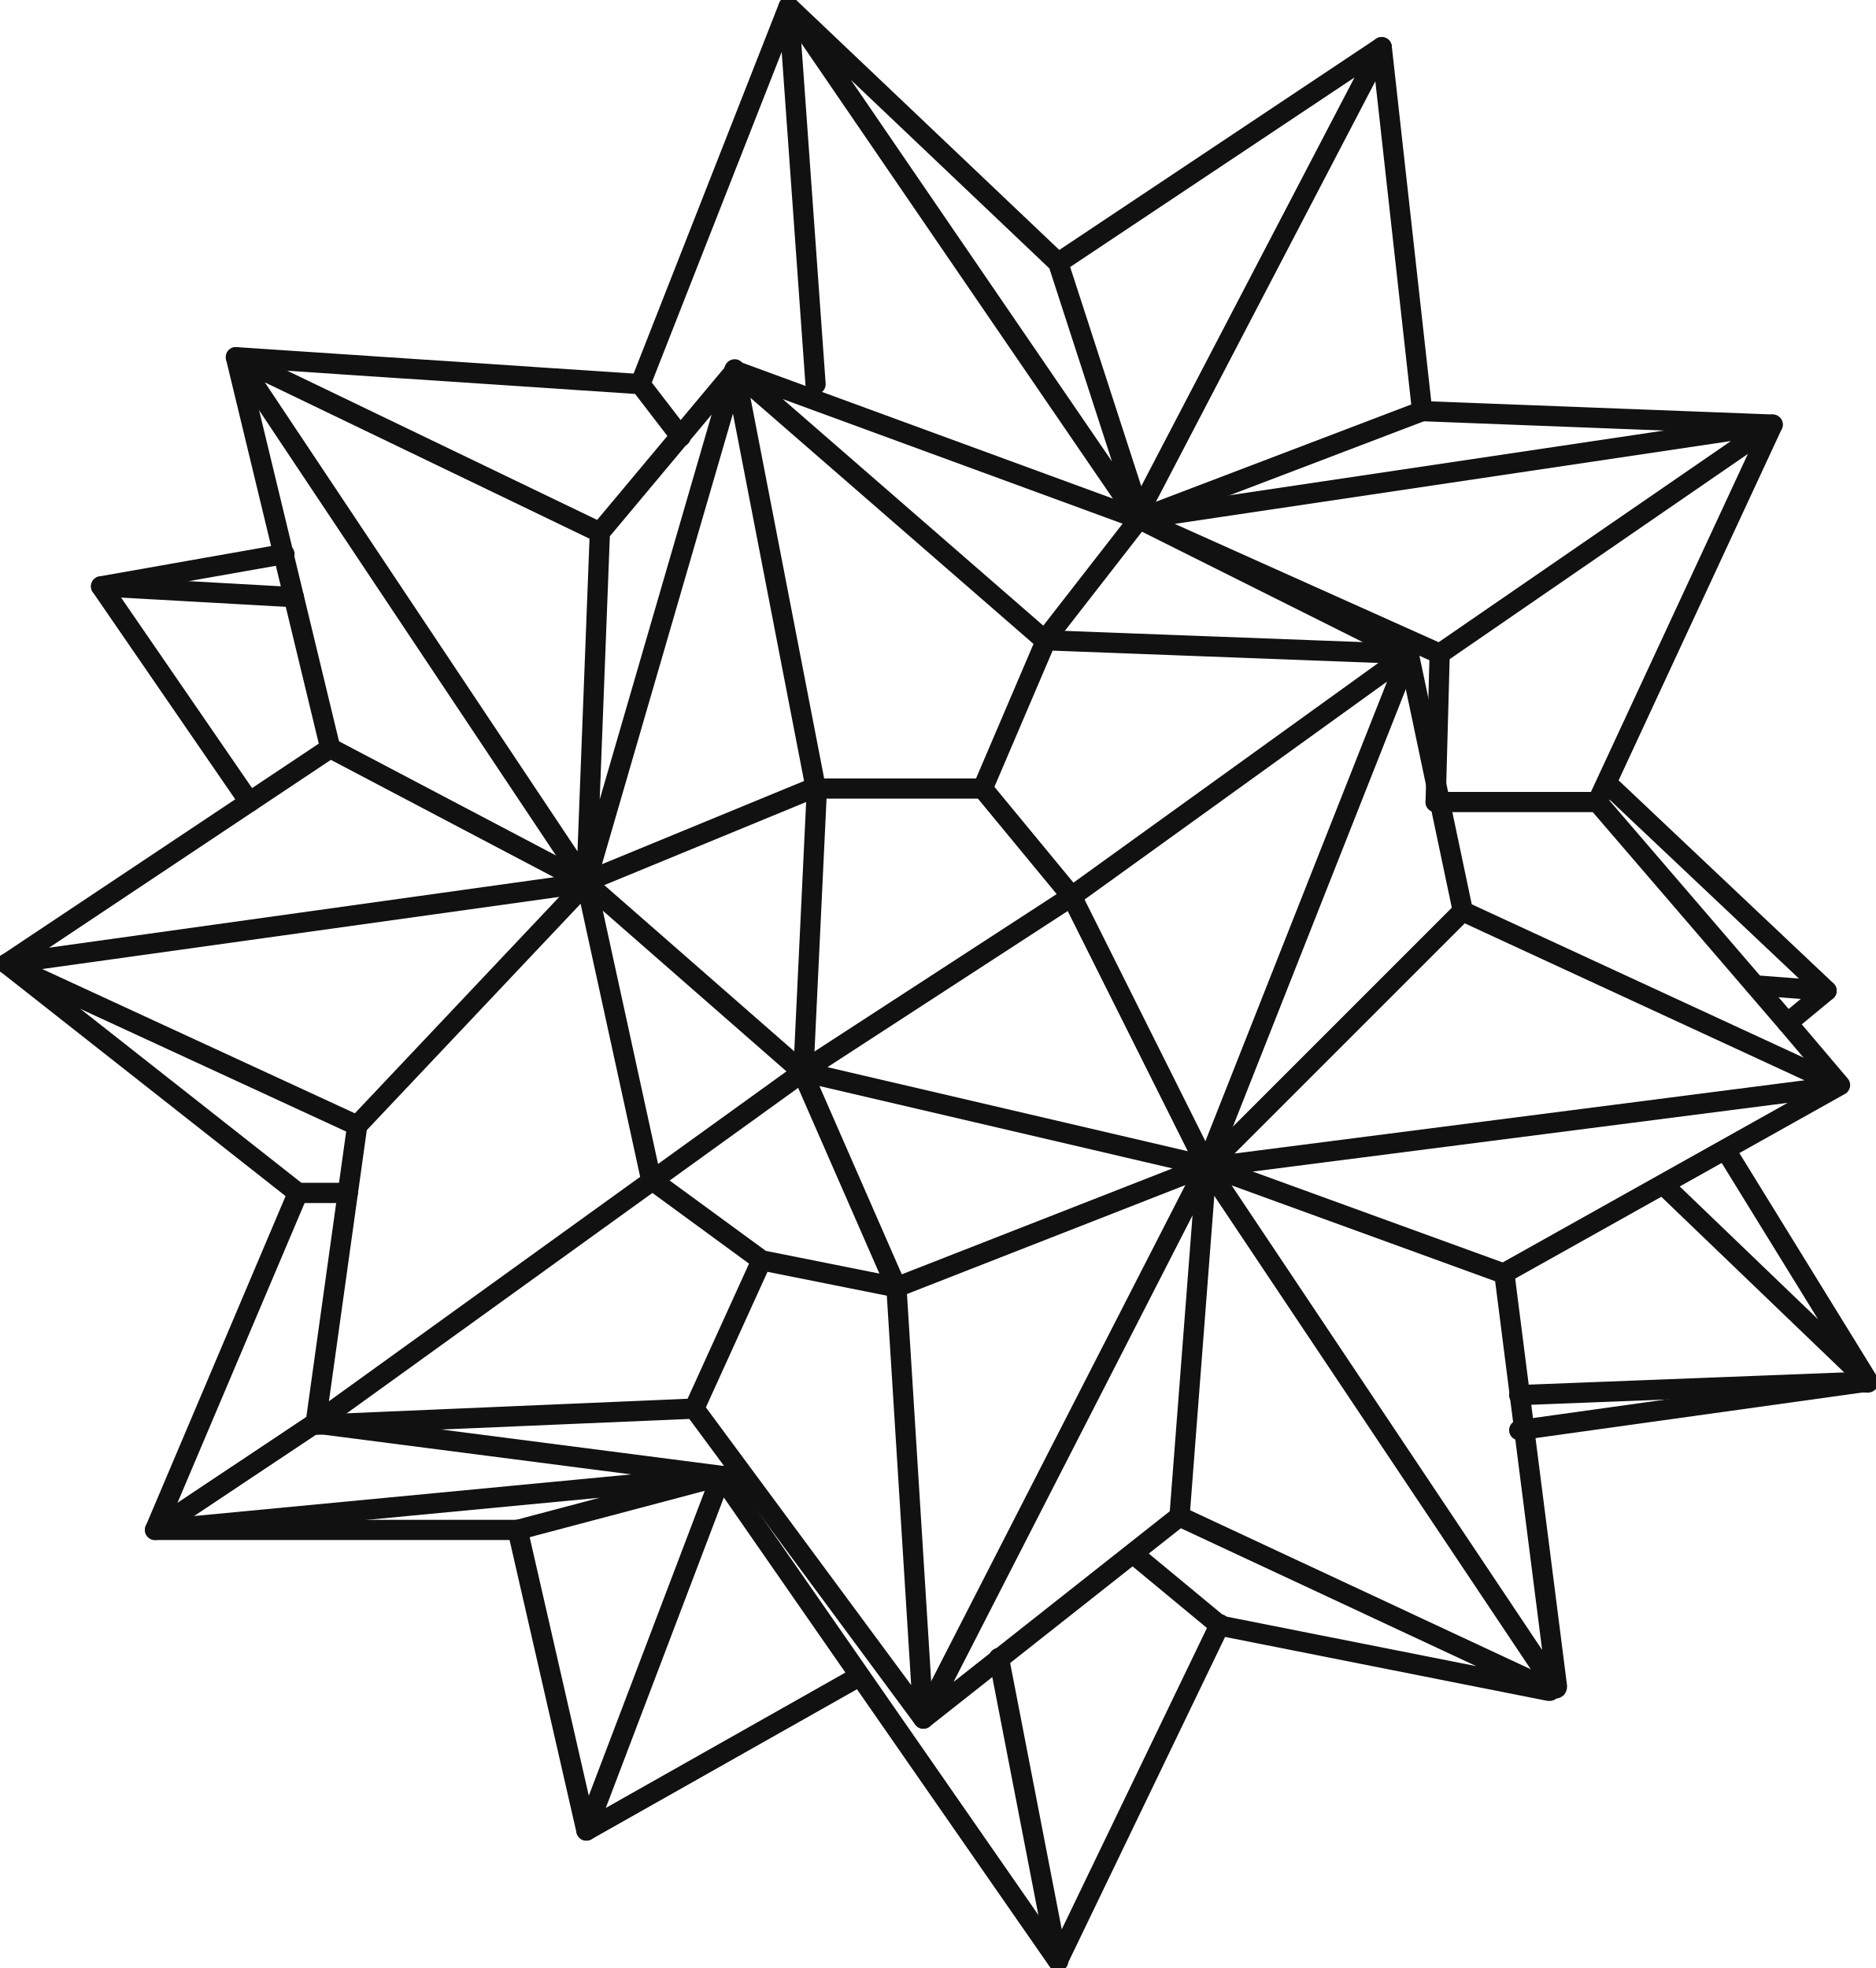
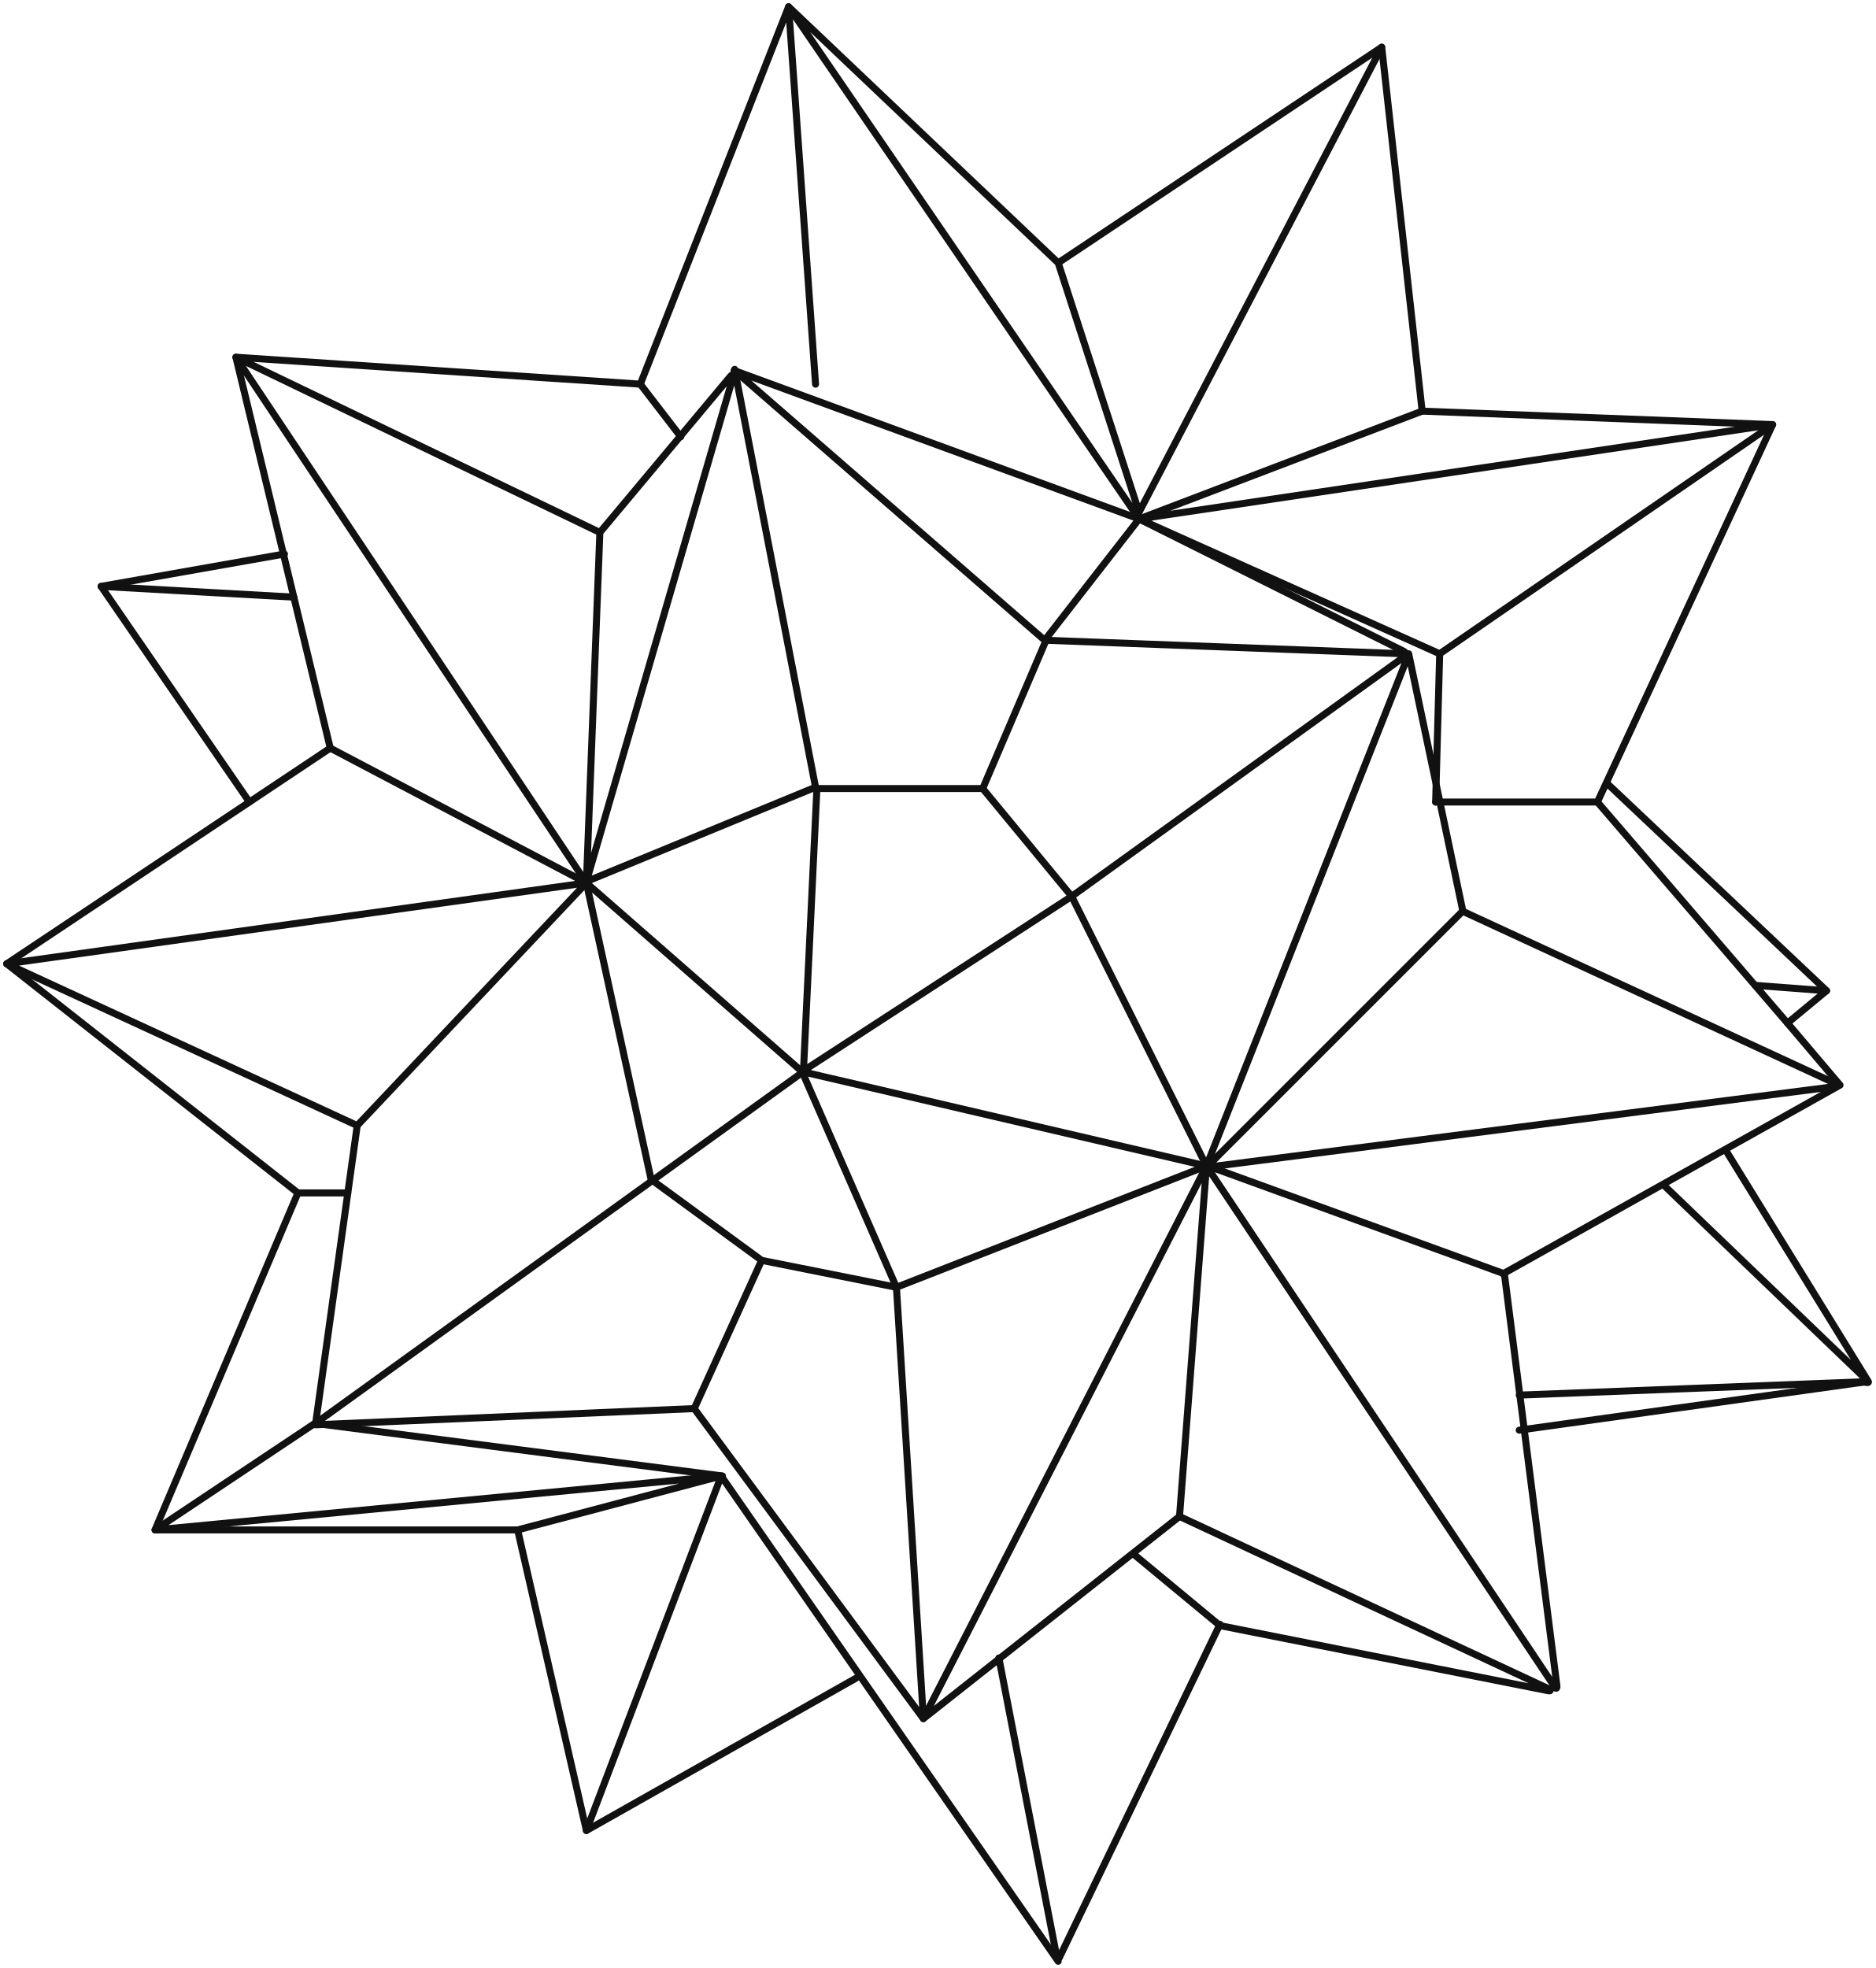
<svg xmlns="http://www.w3.org/2000/svg" id="Layer_2" data-name="Layer 2" viewBox="0 0 139.11 146">
  <defs>
    <style>
      .cls-1 {
        fill: none;
        stroke: #111;
-         stroke-width: 1.5px;
+         stroke-width: 0.52px;
        stroke-linecap: round;
        stroke-linejoin: round;
      }
    </style>
  </defs>
  <g id="Layer_1-2" data-name="Layer 1">
    <path class="cls-1" d="M89.5,86.5l25.8,38.6c.1.2.2.2.2,0l-3.9-30.6-22-8h-.1Z" />
    <path class="cls-1" d="M136.2,80.6l-46.7,6,19-19,27.7,12.8v.2Z" />
    <polyline class="cls-1" points="111.5 94.5 136.5 80.5 132.6 75.9 118.5 59.5" />
    <path class="cls-1" d="M89.5,86.5l14.9-37.7q0-.2-.2-.1l-24.7,17.8,10,20Z" />
    <polygon class="cls-1" points="87.5 112.5 89.5 86.5 68.5 127.5 87.5 112.5" />
    <polyline class="cls-1" points="72.9 58.5 79.5 66.5 59.5 79.5 43.5 65.5 48.3 87.5 56.5 93.5 51.5 104.5 68.5 127.5 66.5 95.5 59.5 79.5 89.5 86.5 66.5 95.5 56.5 93.5" />
    <path class="cls-1" d="M44.5,39.5l-27-13,26,39,1-26,9.7-11.6q.2-.2.2,0l-10.9,37.5,17-7-6-31" />
    <polyline class="cls-1" points="50.5 32.4 47.5 28.5 17.5 26.5 24.5 55.5 .5 71.5" />
    <polyline class="cls-1" points="60.5 28.5 58.5 .5 47.5 28.5" />
    <path class="cls-1" d="M54.5,27.5l30,11-7,9-23-20c1,1-.3-.1,0,0Z" />
    <path class="cls-1" d="M78.5,19.5L102.5,3.5l-18,34.5-6-18.5L58.5.5l26,38,19.6,9.8c.2.1.2.2,0,.2l-26.5-1-4.7,11h-12.3l-1,21-36.2,26.1,30.2,3.9" />
    <polyline class="cls-1" points="106.8 48.5 131.5 31.5 84.5 38.5 106.8 48.5 106.5 59.5" />
    <line class="cls-1" x1="104.5" y1="48.5" x2="108.5" y2="67.5" />
    <polyline class="cls-1" points="106.5 59.5 118.5 59.5 131.5 31.5 105.5 30.5" />
    <polyline class="cls-1" points="132.6 75.9 135.5 73.5 119.2 58.1" />
    <line class="cls-1" x1="130.2" y1="73.1" x2="135.5" y2="73.5" />
    <polyline class="cls-1" points="102.5 3.5 105.5 30.5 84.5 38.5" />
    <path class="cls-1" d="M128,85.3l10.6,17.2c-.8-.1.1.2,0,0l-15.2-14.6" />
    <line class="cls-1" x1="112.7" y1="103.5" x2="138.5" y2="102.5" />
    <path class="cls-1" d="M87.5,112.5l27.2,12.7c.4.2.4.3,0,.2l-24.2-4.8-6.4-5.3" />
    <path class="cls-1" d="M90.5,120.5l-11.9,24.7c0,.1-.2.1-.2,0l-4.3-22.2" />
    <polygon class="cls-1" points=".5 71.5 43.5 65.5 26.5 83.5 .5 71.5" />
    <line class="cls-1" x1="43.5" y1="65.5" x2="24.5" y2="55.5" />
    <polyline class="cls-1" points="18.5 59.5 7.5 43.5 21.1 41.1" />
    <line class="cls-1" x1="21.8" y1="44.3" x2="7.5" y2="43.5" />
    <polyline class="cls-1" points=".5 71.5 22.1 88.5 11.5 113.5 38.4 113.5 43.5 135.8 63.5 124.5" />
    <polyline class="cls-1" points="78.5 145.5 53.5 109.5 43.5 135.8" />
    <line class="cls-1" x1="138.5" y1="102.5" x2="112.7" y2="106.1" />
    <polyline class="cls-1" points="23.5 105.5 11.5 113.5 53.5 109.5 38.4 113.5" />
    <polyline class="cls-1" points="26.5 83.5 23.4 105.7 51.5 104.5" />
    <line class="cls-1" x1="22.1" y1="88.5" x2="25.8" y2="88.5" />
  </g>
</svg>
